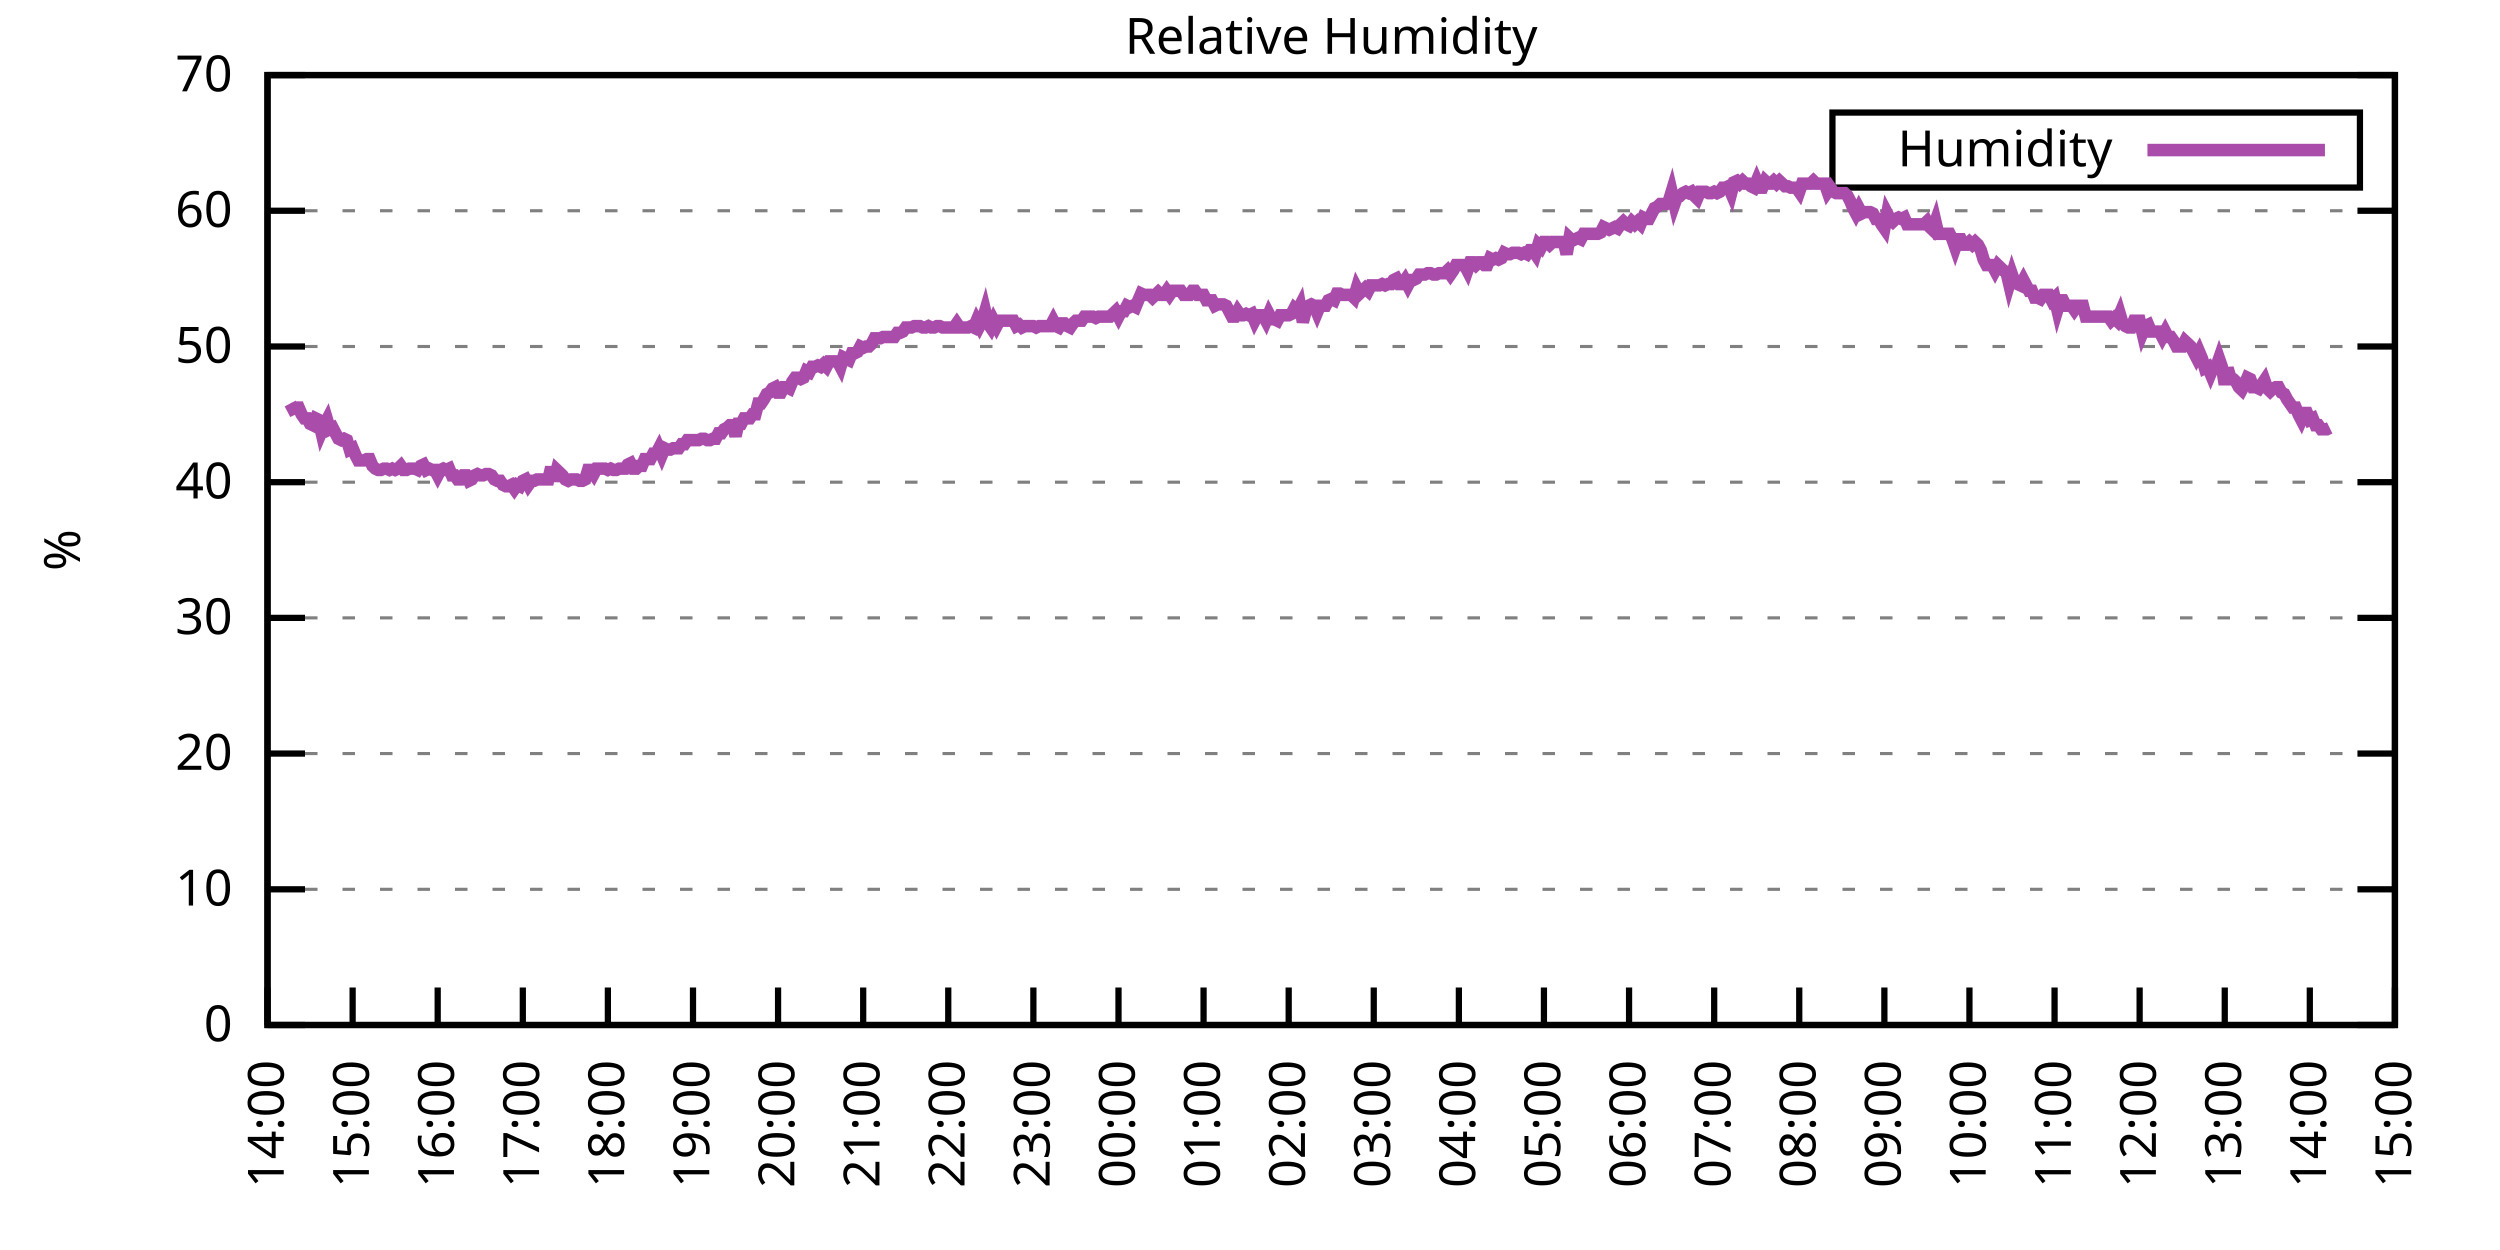
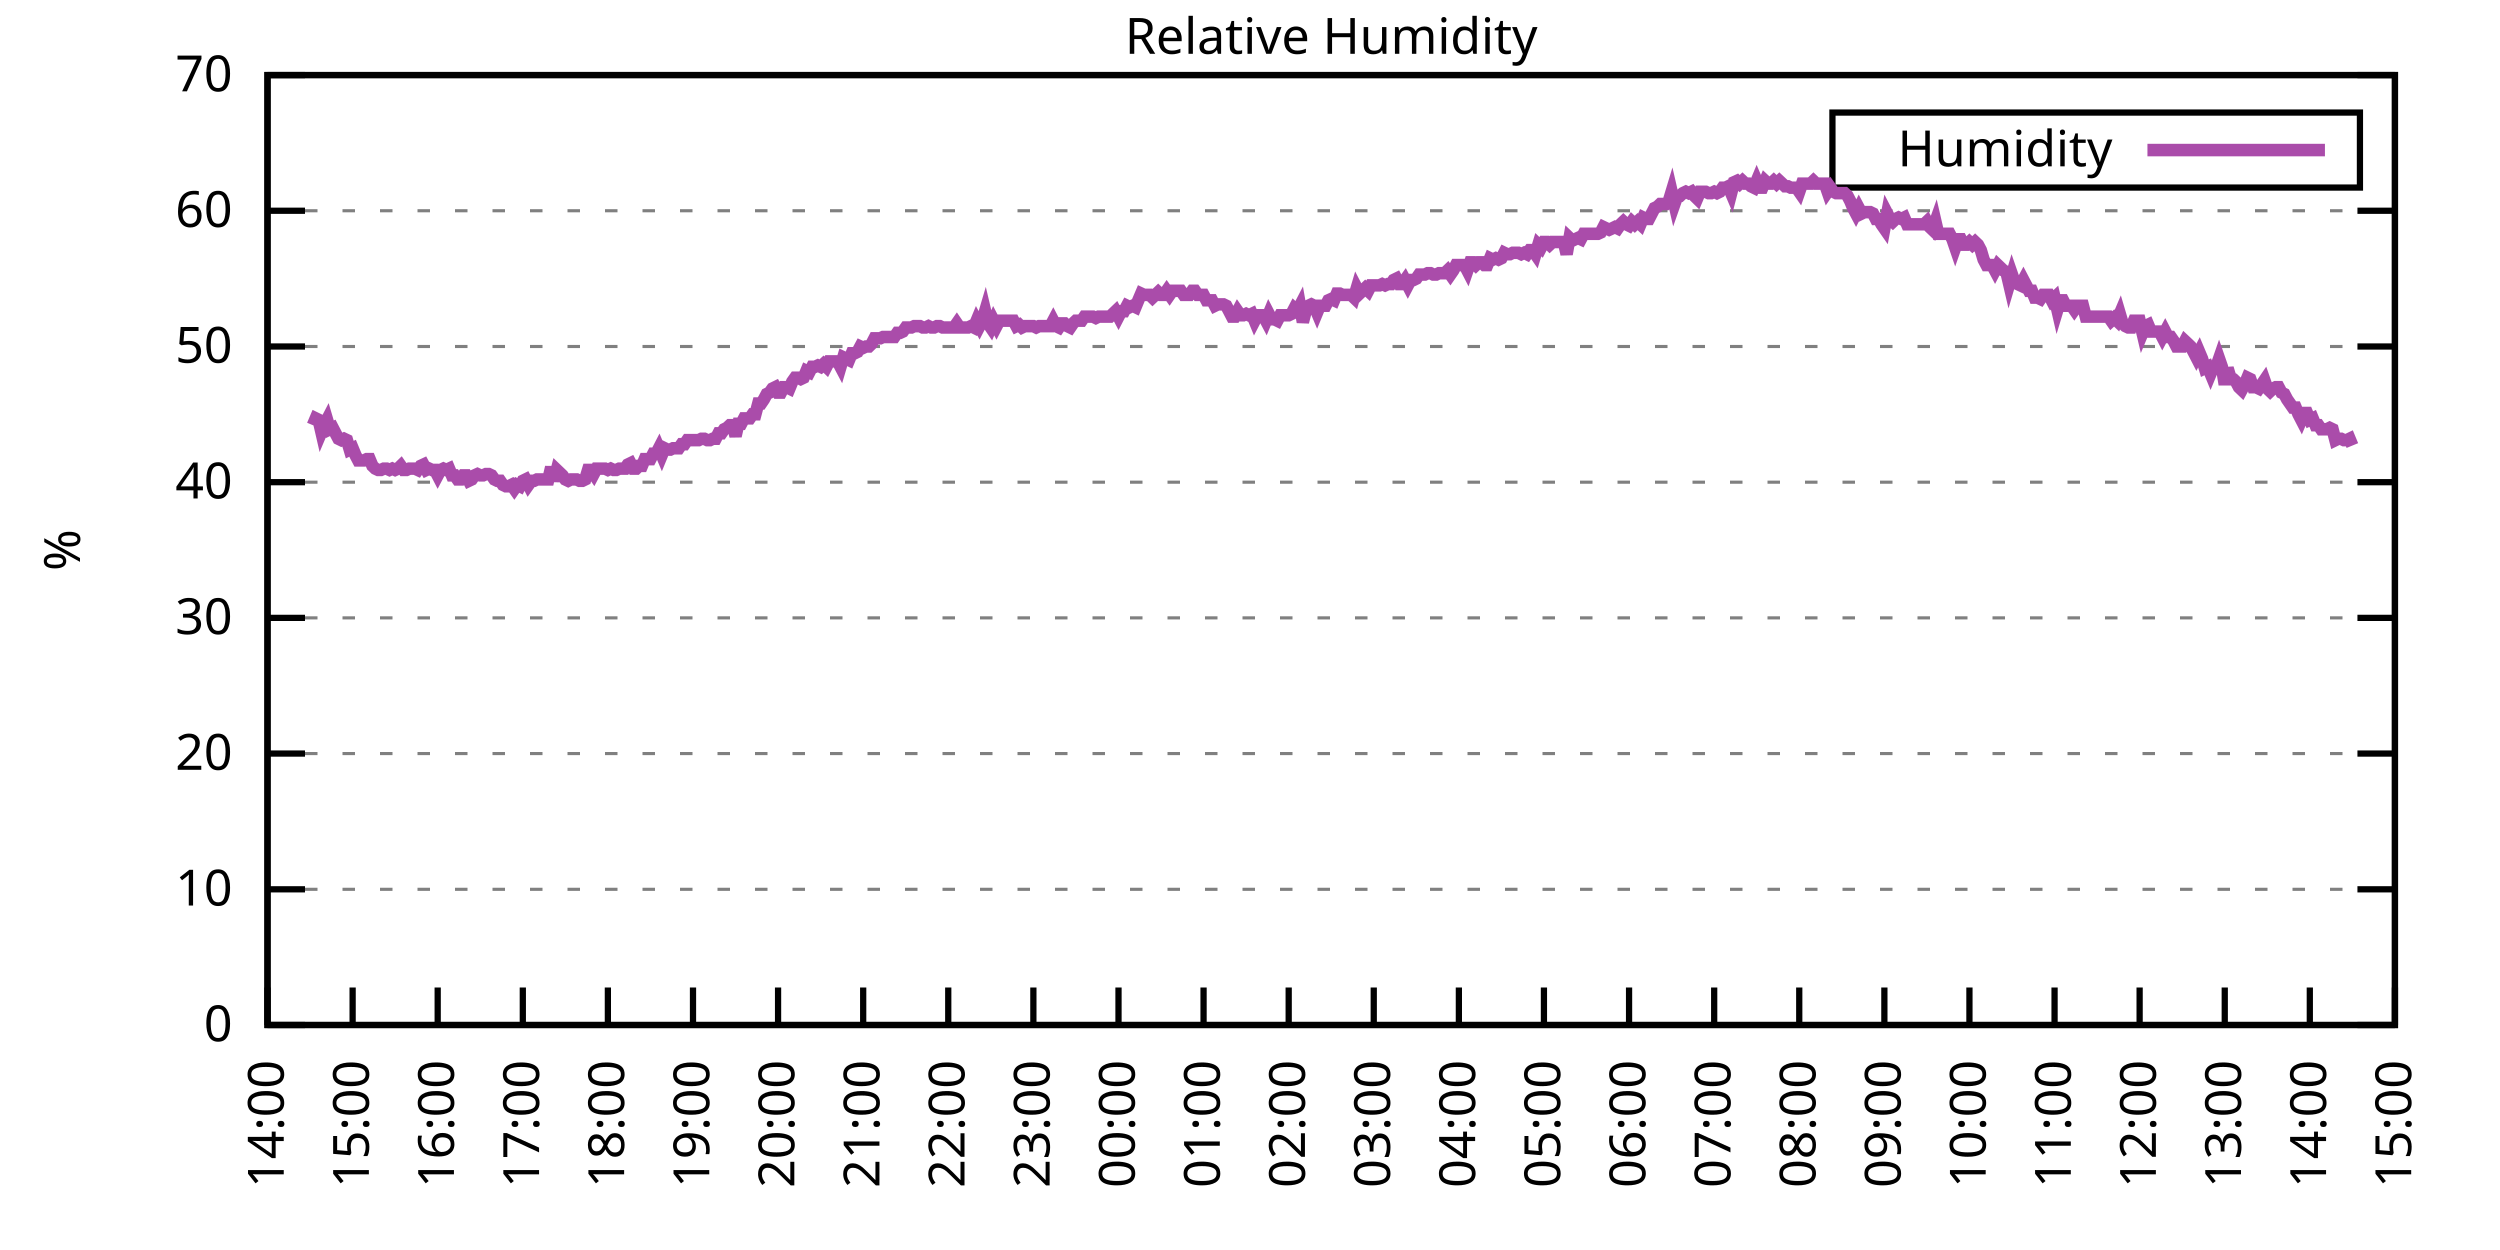
<svg xmlns="http://www.w3.org/2000/svg" xmlns:xlink="http://www.w3.org/1999/xlink" width="400" height="200" viewBox="0 0 400 200">
  <g id="gnuplot_canvas">
    <rect x="0" y="0" width="400" height="200" fill="none" />
    <defs>
      <circle id="gpDot" r="0.5" stroke-width="0.5" stroke="currentColor" />
      <path id="gpPt0" stroke-width="0.333" stroke="currentColor" d="M-1,0 h2 M0,-1 v2" />
      <path id="gpPt1" stroke-width="0.333" stroke="currentColor" d="M-1,-1 L1,1 M1,-1 L-1,1" />
      <path id="gpPt2" stroke-width="0.333" stroke="currentColor" d="M-1,0 L1,0 M0,-1 L0,1 M-1,-1 L1,1 M-1,1 L1,-1" />
      <rect id="gpPt3" stroke-width="0.333" stroke="currentColor" x="-1" y="-1" width="2" height="2" />
      <rect id="gpPt4" stroke-width="0.333" stroke="currentColor" fill="currentColor" x="-1" y="-1" width="2" height="2" />
      <circle id="gpPt5" stroke-width="0.333" stroke="currentColor" cx="0" cy="0" r="1" />
      <use xlink:href="#gpPt5" id="gpPt6" fill="currentColor" stroke="none" />
      <path id="gpPt7" stroke-width="0.333" stroke="currentColor" d="M0,-1.33 L-1.33,0.67 L1.33,0.67 z" />
      <use xlink:href="#gpPt7" id="gpPt8" fill="currentColor" stroke="none" />
      <use xlink:href="#gpPt7" id="gpPt9" stroke="currentColor" transform="rotate(180)" />
      <use xlink:href="#gpPt9" id="gpPt10" fill="currentColor" stroke="none" />
      <use xlink:href="#gpPt3" id="gpPt11" stroke="currentColor" transform="rotate(45)" />
      <use xlink:href="#gpPt11" id="gpPt12" fill="currentColor" stroke="none" />
      <path id="gpPt13" stroke-width="0.333" stroke="currentColor" d="M0,1.330 L1.265,0.411 L0.782,-1.067 L-0.782,-1.076 L-1.265,0.411 z" />
      <use xlink:href="#gpPt13" id="gpPt14" fill="currentColor" stroke="none" />
      <filter id="textbox" filterUnits="objectBoundingBox" x="0" y="0" height="1" width="1">
        <feFlood flood-color="white" flood-opacity="1" result="bgnd" />
        <feComposite in="SourceGraphic" in2="bgnd" operator="atop" />
      </filter>
      <filter id="greybox" filterUnits="objectBoundingBox" x="0" y="0" height="1" width="1">
        <feFlood flood-color="lightgrey" flood-opacity="1" result="grey" />
        <feComposite in="SourceGraphic" in2="grey" operator="atop" />
      </filter>
    </defs>
    <g fill="none" color="white" stroke="currentColor" stroke-width="1.00" stroke-linecap="butt" stroke-linejoin="miter">
</g>
    <g fill="none" color="black" stroke="currentColor" stroke-width="1.00" stroke-linecap="butt" stroke-linejoin="miter">
      <g stroke="none" shape-rendering="crispEdges">
        <polygon fill="rgb(255, 255, 255)" points="42.80,164.00 383.18,164.00 383.18,12.02 42.80,12.02 " />
      </g>
    </g>
    <g fill="none" color="black" stroke="currentColor" stroke-width="1.00" stroke-linecap="butt" stroke-linejoin="miter">
</g>
    <g fill="none" color="black" stroke="black" stroke-width="0.50" stroke-linecap="butt" stroke-linejoin="miter">
</g>
    <g fill="none" color="gray" stroke="currentColor" stroke-width="0.50" stroke-linecap="butt" stroke-linejoin="miter">
      <path stroke="gray" stroke-dasharray="2,4" class="gridline" d="M42.80,164.00 L383.19,164.00  " />
    </g>
    <g fill="none" color="gray" stroke="gray" stroke-width="1.00" stroke-linecap="butt" stroke-linejoin="miter">
</g>
    <g fill="none" color="black" stroke="currentColor" stroke-width="1.00" stroke-linecap="butt" stroke-linejoin="miter">
      <path stroke="black" d="M42.80,164.00 L48.80,164.00 M383.19,164.00 L377.19,164.00  " />
      <g transform="translate(37.20,166.60)" stroke="none" fill="black" font-family="Sans" font-size="8.00" text-anchor="end">
        <text>
          <tspan font-family="Sans"> 0</tspan>
        </text>
      </g>
    </g>
    <g fill="none" color="black" stroke="currentColor" stroke-width="1.00" stroke-linecap="butt" stroke-linejoin="miter">
</g>
    <g fill="none" color="black" stroke="black" stroke-width="0.50" stroke-linecap="butt" stroke-linejoin="miter">
</g>
    <g fill="none" color="gray" stroke="currentColor" stroke-width="0.50" stroke-linecap="butt" stroke-linejoin="miter">
      <path stroke="gray" stroke-dasharray="2,4" class="gridline" d="M42.80,142.29 L383.19,142.29  " />
    </g>
    <g fill="none" color="gray" stroke="gray" stroke-width="1.00" stroke-linecap="butt" stroke-linejoin="miter">
</g>
    <g fill="none" color="black" stroke="currentColor" stroke-width="1.00" stroke-linecap="butt" stroke-linejoin="miter">
      <path stroke="black" d="M42.80,142.29 L48.80,142.29 M383.19,142.29 L377.19,142.29  " />
      <g transform="translate(37.20,144.89)" stroke="none" fill="black" font-family="Sans" font-size="8.00" text-anchor="end">
        <text>
          <tspan font-family="Sans"> 10</tspan>
        </text>
      </g>
    </g>
    <g fill="none" color="black" stroke="currentColor" stroke-width="1.00" stroke-linecap="butt" stroke-linejoin="miter">
</g>
    <g fill="none" color="black" stroke="black" stroke-width="0.50" stroke-linecap="butt" stroke-linejoin="miter">
</g>
    <g fill="none" color="gray" stroke="currentColor" stroke-width="0.50" stroke-linecap="butt" stroke-linejoin="miter">
      <path stroke="gray" stroke-dasharray="2,4" class="gridline" d="M42.80,120.57 L383.19,120.57  " />
    </g>
    <g fill="none" color="gray" stroke="gray" stroke-width="1.00" stroke-linecap="butt" stroke-linejoin="miter">
</g>
    <g fill="none" color="black" stroke="currentColor" stroke-width="1.00" stroke-linecap="butt" stroke-linejoin="miter">
      <path stroke="black" d="M42.80,120.57 L48.80,120.57 M383.19,120.57 L377.19,120.57  " />
      <g transform="translate(37.20,123.17)" stroke="none" fill="black" font-family="Sans" font-size="8.00" text-anchor="end">
        <text>
          <tspan font-family="Sans"> 20</tspan>
        </text>
      </g>
    </g>
    <g fill="none" color="black" stroke="currentColor" stroke-width="1.00" stroke-linecap="butt" stroke-linejoin="miter">
</g>
    <g fill="none" color="black" stroke="black" stroke-width="0.50" stroke-linecap="butt" stroke-linejoin="miter">
</g>
    <g fill="none" color="gray" stroke="currentColor" stroke-width="0.50" stroke-linecap="butt" stroke-linejoin="miter">
      <path stroke="gray" stroke-dasharray="2,4" class="gridline" d="M42.80,98.86 L383.19,98.86  " />
    </g>
    <g fill="none" color="gray" stroke="gray" stroke-width="1.00" stroke-linecap="butt" stroke-linejoin="miter">
</g>
    <g fill="none" color="black" stroke="currentColor" stroke-width="1.00" stroke-linecap="butt" stroke-linejoin="miter">
      <path stroke="black" d="M42.80,98.86 L48.80,98.86 M383.19,98.86 L377.19,98.86  " />
      <g transform="translate(37.20,101.46)" stroke="none" fill="black" font-family="Sans" font-size="8.00" text-anchor="end">
        <text>
          <tspan font-family="Sans"> 30</tspan>
        </text>
      </g>
    </g>
    <g fill="none" color="black" stroke="currentColor" stroke-width="1.00" stroke-linecap="butt" stroke-linejoin="miter">
</g>
    <g fill="none" color="black" stroke="black" stroke-width="0.50" stroke-linecap="butt" stroke-linejoin="miter">
</g>
    <g fill="none" color="gray" stroke="currentColor" stroke-width="0.50" stroke-linecap="butt" stroke-linejoin="miter">
      <path stroke="gray" stroke-dasharray="2,4" class="gridline" d="M42.80,77.15 L383.19,77.15  " />
    </g>
    <g fill="none" color="gray" stroke="gray" stroke-width="1.00" stroke-linecap="butt" stroke-linejoin="miter">
</g>
    <g fill="none" color="black" stroke="currentColor" stroke-width="1.00" stroke-linecap="butt" stroke-linejoin="miter">
      <path stroke="black" d="M42.80,77.15 L48.80,77.15 M383.19,77.15 L377.19,77.15  " />
      <g transform="translate(37.20,79.75)" stroke="none" fill="black" font-family="Sans" font-size="8.00" text-anchor="end">
        <text>
          <tspan font-family="Sans"> 40</tspan>
        </text>
      </g>
    </g>
    <g fill="none" color="black" stroke="currentColor" stroke-width="1.00" stroke-linecap="butt" stroke-linejoin="miter">
</g>
    <g fill="none" color="black" stroke="black" stroke-width="0.50" stroke-linecap="butt" stroke-linejoin="miter">
</g>
    <g fill="none" color="gray" stroke="currentColor" stroke-width="0.50" stroke-linecap="butt" stroke-linejoin="miter">
      <path stroke="gray" stroke-dasharray="2,4" class="gridline" d="M42.80,55.44 L383.19,55.44  " />
    </g>
    <g fill="none" color="gray" stroke="gray" stroke-width="1.00" stroke-linecap="butt" stroke-linejoin="miter">
</g>
    <g fill="none" color="black" stroke="currentColor" stroke-width="1.00" stroke-linecap="butt" stroke-linejoin="miter">
      <path stroke="black" d="M42.80,55.44 L48.80,55.44 M383.19,55.44 L377.19,55.44  " />
      <g transform="translate(37.20,58.04)" stroke="none" fill="black" font-family="Sans" font-size="8.00" text-anchor="end">
        <text>
          <tspan font-family="Sans"> 50</tspan>
        </text>
      </g>
    </g>
    <g fill="none" color="black" stroke="currentColor" stroke-width="1.00" stroke-linecap="butt" stroke-linejoin="miter">
</g>
    <g fill="none" color="black" stroke="black" stroke-width="0.50" stroke-linecap="butt" stroke-linejoin="miter">
</g>
    <g fill="none" color="gray" stroke="currentColor" stroke-width="0.50" stroke-linecap="butt" stroke-linejoin="miter">
      <path stroke="gray" stroke-dasharray="2,4" class="gridline" d="M42.80,33.72 L383.19,33.72  " />
    </g>
    <g fill="none" color="gray" stroke="gray" stroke-width="1.00" stroke-linecap="butt" stroke-linejoin="miter">
</g>
    <g fill="none" color="black" stroke="currentColor" stroke-width="1.00" stroke-linecap="butt" stroke-linejoin="miter">
      <path stroke="black" d="M42.80,33.72 L48.80,33.72 M383.19,33.72 L377.19,33.72  " />
      <g transform="translate(37.20,36.32)" stroke="none" fill="black" font-family="Sans" font-size="8.00" text-anchor="end">
        <text>
          <tspan font-family="Sans"> 60</tspan>
        </text>
      </g>
    </g>
    <g fill="none" color="black" stroke="currentColor" stroke-width="1.00" stroke-linecap="butt" stroke-linejoin="miter">
</g>
    <g fill="none" color="black" stroke="black" stroke-width="0.50" stroke-linecap="butt" stroke-linejoin="miter">
</g>
    <g fill="none" color="gray" stroke="currentColor" stroke-width="0.50" stroke-linecap="butt" stroke-linejoin="miter">
      <path stroke="gray" stroke-dasharray="2,4" class="gridline" d="M42.80,12.01 L383.19,12.01  " />
    </g>
    <g fill="none" color="gray" stroke="gray" stroke-width="1.00" stroke-linecap="butt" stroke-linejoin="miter">
</g>
    <g fill="none" color="black" stroke="currentColor" stroke-width="1.00" stroke-linecap="butt" stroke-linejoin="miter">
      <path stroke="black" d="M42.80,12.01 L48.80,12.01 M383.19,12.01 L377.19,12.01  " />
      <g transform="translate(37.20,14.61)" stroke="none" fill="black" font-family="Sans" font-size="8.00" text-anchor="end">
        <text>
          <tspan font-family="Sans"> 70</tspan>
        </text>
      </g>
    </g>
    <g fill="none" color="black" stroke="currentColor" stroke-width="1.00" stroke-linecap="butt" stroke-linejoin="miter">
      <path stroke="black" d="M42.80,164.00 L42.80,158.00  " />
      <g transform="translate(45.40,169.60) rotate(270.00)" stroke="none" fill="black" font-family="Sans" font-size="8.00" text-anchor="end">
        <text>
          <tspan font-family="Sans">14:00</tspan>
        </text>
      </g>
    </g>
    <g fill="none" color="black" stroke="currentColor" stroke-width="1.00" stroke-linecap="butt" stroke-linejoin="miter">
      <path stroke="black" d="M56.42,164.00 L56.42,158.00  " />
      <g transform="translate(59.02,169.60) rotate(270.00)" stroke="none" fill="black" font-family="Sans" font-size="8.00" text-anchor="end">
        <text>
          <tspan font-family="Sans">15:00</tspan>
        </text>
      </g>
    </g>
    <g fill="none" color="black" stroke="currentColor" stroke-width="1.00" stroke-linecap="butt" stroke-linejoin="miter">
      <path stroke="black" d="M70.03,164.00 L70.03,158.00  " />
      <g transform="translate(72.63,169.60) rotate(270.00)" stroke="none" fill="black" font-family="Sans" font-size="8.00" text-anchor="end">
        <text>
          <tspan font-family="Sans">16:00</tspan>
        </text>
      </g>
    </g>
    <g fill="none" color="black" stroke="currentColor" stroke-width="1.00" stroke-linecap="butt" stroke-linejoin="miter">
      <path stroke="black" d="M83.65,164.00 L83.65,158.00  " />
      <g transform="translate(86.25,169.60) rotate(270.00)" stroke="none" fill="black" font-family="Sans" font-size="8.00" text-anchor="end">
        <text>
          <tspan font-family="Sans">17:00</tspan>
        </text>
      </g>
    </g>
    <g fill="none" color="black" stroke="currentColor" stroke-width="1.00" stroke-linecap="butt" stroke-linejoin="miter">
      <path stroke="black" d="M97.26,164.00 L97.26,158.00  " />
      <g transform="translate(99.86,169.60) rotate(270.00)" stroke="none" fill="black" font-family="Sans" font-size="8.00" text-anchor="end">
        <text>
          <tspan font-family="Sans">18:00</tspan>
        </text>
      </g>
    </g>
    <g fill="none" color="black" stroke="currentColor" stroke-width="1.00" stroke-linecap="butt" stroke-linejoin="miter">
      <path stroke="black" d="M110.88,164.00 L110.88,158.00  " />
      <g transform="translate(113.48,169.60) rotate(270.00)" stroke="none" fill="black" font-family="Sans" font-size="8.00" text-anchor="end">
        <text>
          <tspan font-family="Sans">19:00</tspan>
        </text>
      </g>
    </g>
    <g fill="none" color="black" stroke="currentColor" stroke-width="1.00" stroke-linecap="butt" stroke-linejoin="miter">
      <path stroke="black" d="M124.49,164.00 L124.49,158.00  " />
      <g transform="translate(127.09,169.60) rotate(270.00)" stroke="none" fill="black" font-family="Sans" font-size="8.00" text-anchor="end">
        <text>
          <tspan font-family="Sans">20:00</tspan>
        </text>
      </g>
    </g>
    <g fill="none" color="black" stroke="currentColor" stroke-width="1.00" stroke-linecap="butt" stroke-linejoin="miter">
      <path stroke="black" d="M138.11,164.00 L138.11,158.00  " />
      <g transform="translate(140.71,169.60) rotate(270.00)" stroke="none" fill="black" font-family="Sans" font-size="8.00" text-anchor="end">
        <text>
          <tspan font-family="Sans">21:00</tspan>
        </text>
      </g>
    </g>
    <g fill="none" color="black" stroke="currentColor" stroke-width="1.00" stroke-linecap="butt" stroke-linejoin="miter">
      <path stroke="black" d="M151.72,164.00 L151.72,158.00  " />
      <g transform="translate(154.32,169.60) rotate(270.00)" stroke="none" fill="black" font-family="Sans" font-size="8.00" text-anchor="end">
        <text>
          <tspan font-family="Sans">22:00</tspan>
        </text>
      </g>
    </g>
    <g fill="none" color="black" stroke="currentColor" stroke-width="1.00" stroke-linecap="butt" stroke-linejoin="miter">
      <path stroke="black" d="M165.34,164.00 L165.34,158.00  " />
      <g transform="translate(167.94,169.60) rotate(270.00)" stroke="none" fill="black" font-family="Sans" font-size="8.00" text-anchor="end">
        <text>
          <tspan font-family="Sans">23:00</tspan>
        </text>
      </g>
    </g>
    <g fill="none" color="black" stroke="currentColor" stroke-width="1.00" stroke-linecap="butt" stroke-linejoin="miter">
      <path stroke="black" d="M178.96,164.00 L178.96,158.00  " />
      <g transform="translate(181.56,169.60) rotate(270.00)" stroke="none" fill="black" font-family="Sans" font-size="8.00" text-anchor="end">
        <text>
          <tspan font-family="Sans">00:00</tspan>
        </text>
      </g>
    </g>
    <g fill="none" color="black" stroke="currentColor" stroke-width="1.00" stroke-linecap="butt" stroke-linejoin="miter">
      <path stroke="black" d="M192.57,164.00 L192.57,158.00  " />
      <g transform="translate(195.17,169.60) rotate(270.00)" stroke="none" fill="black" font-family="Sans" font-size="8.00" text-anchor="end">
        <text>
          <tspan font-family="Sans">01:00</tspan>
        </text>
      </g>
    </g>
    <g fill="none" color="black" stroke="currentColor" stroke-width="1.00" stroke-linecap="butt" stroke-linejoin="miter">
      <path stroke="black" d="M206.19,164.00 L206.19,158.00  " />
      <g transform="translate(208.79,169.60) rotate(270.00)" stroke="none" fill="black" font-family="Sans" font-size="8.00" text-anchor="end">
        <text>
          <tspan font-family="Sans">02:00</tspan>
        </text>
      </g>
    </g>
    <g fill="none" color="black" stroke="currentColor" stroke-width="1.00" stroke-linecap="butt" stroke-linejoin="miter">
      <path stroke="black" d="M219.80,164.00 L219.80,158.00  " />
      <g transform="translate(222.40,169.60) rotate(270.00)" stroke="none" fill="black" font-family="Sans" font-size="8.00" text-anchor="end">
        <text>
          <tspan font-family="Sans">03:00</tspan>
        </text>
      </g>
    </g>
    <g fill="none" color="black" stroke="currentColor" stroke-width="1.00" stroke-linecap="butt" stroke-linejoin="miter">
      <path stroke="black" d="M233.42,164.00 L233.42,158.00  " />
      <g transform="translate(236.02,169.60) rotate(270.00)" stroke="none" fill="black" font-family="Sans" font-size="8.00" text-anchor="end">
        <text>
          <tspan font-family="Sans">04:00</tspan>
        </text>
      </g>
    </g>
    <g fill="none" color="black" stroke="currentColor" stroke-width="1.00" stroke-linecap="butt" stroke-linejoin="miter">
      <path stroke="black" d="M247.03,164.00 L247.03,158.00  " />
      <g transform="translate(249.63,169.60) rotate(270.00)" stroke="none" fill="black" font-family="Sans" font-size="8.00" text-anchor="end">
        <text>
          <tspan font-family="Sans">05:00</tspan>
        </text>
      </g>
    </g>
    <g fill="none" color="black" stroke="currentColor" stroke-width="1.00" stroke-linecap="butt" stroke-linejoin="miter">
      <path stroke="black" d="M260.65,164.00 L260.65,158.00  " />
      <g transform="translate(263.25,169.60) rotate(270.00)" stroke="none" fill="black" font-family="Sans" font-size="8.00" text-anchor="end">
        <text>
          <tspan font-family="Sans">06:00</tspan>
        </text>
      </g>
    </g>
    <g fill="none" color="black" stroke="currentColor" stroke-width="1.00" stroke-linecap="butt" stroke-linejoin="miter">
      <path stroke="black" d="M274.27,164.00 L274.27,158.00  " />
      <g transform="translate(276.87,169.60) rotate(270.00)" stroke="none" fill="black" font-family="Sans" font-size="8.00" text-anchor="end">
        <text>
          <tspan font-family="Sans">07:00</tspan>
        </text>
      </g>
    </g>
    <g fill="none" color="black" stroke="currentColor" stroke-width="1.00" stroke-linecap="butt" stroke-linejoin="miter">
      <path stroke="black" d="M287.88,164.00 L287.88,158.00  " />
      <g transform="translate(290.48,169.60) rotate(270.00)" stroke="none" fill="black" font-family="Sans" font-size="8.00" text-anchor="end">
        <text>
          <tspan font-family="Sans">08:00</tspan>
        </text>
      </g>
    </g>
    <g fill="none" color="black" stroke="currentColor" stroke-width="1.00" stroke-linecap="butt" stroke-linejoin="miter">
      <path stroke="black" d="M301.50,164.00 L301.50,158.00  " />
      <g transform="translate(304.10,169.60) rotate(270.00)" stroke="none" fill="black" font-family="Sans" font-size="8.00" text-anchor="end">
        <text>
          <tspan font-family="Sans">09:00</tspan>
        </text>
      </g>
    </g>
    <g fill="none" color="black" stroke="currentColor" stroke-width="1.00" stroke-linecap="butt" stroke-linejoin="miter">
      <path stroke="black" d="M315.11,164.00 L315.11,158.00  " />
      <g transform="translate(317.71,169.60) rotate(270.00)" stroke="none" fill="black" font-family="Sans" font-size="8.00" text-anchor="end">
        <text>
          <tspan font-family="Sans">10:00</tspan>
        </text>
      </g>
    </g>
    <g fill="none" color="black" stroke="currentColor" stroke-width="1.00" stroke-linecap="butt" stroke-linejoin="miter">
      <path stroke="black" d="M328.73,164.00 L328.73,158.00  " />
      <g transform="translate(331.33,169.60) rotate(270.00)" stroke="none" fill="black" font-family="Sans" font-size="8.00" text-anchor="end">
        <text>
          <tspan font-family="Sans">11:00</tspan>
        </text>
      </g>
    </g>
    <g fill="none" color="black" stroke="currentColor" stroke-width="1.00" stroke-linecap="butt" stroke-linejoin="miter">
      <path stroke="black" d="M342.34,164.00 L342.34,158.00  " />
      <g transform="translate(344.94,169.60) rotate(270.00)" stroke="none" fill="black" font-family="Sans" font-size="8.00" text-anchor="end">
        <text>
          <tspan font-family="Sans">12:00</tspan>
        </text>
      </g>
    </g>
    <g fill="none" color="black" stroke="currentColor" stroke-width="1.00" stroke-linecap="butt" stroke-linejoin="miter">
      <path stroke="black" d="M355.96,164.00 L355.96,158.00  " />
      <g transform="translate(358.56,169.60) rotate(270.00)" stroke="none" fill="black" font-family="Sans" font-size="8.00" text-anchor="end">
        <text>
          <tspan font-family="Sans">13:00</tspan>
        </text>
      </g>
    </g>
    <g fill="none" color="black" stroke="currentColor" stroke-width="1.00" stroke-linecap="butt" stroke-linejoin="miter">
      <path stroke="black" d="M369.57,164.00 L369.57,158.00  " />
      <g transform="translate(372.17,169.60) rotate(270.00)" stroke="none" fill="black" font-family="Sans" font-size="8.00" text-anchor="end">
        <text>
          <tspan font-family="Sans">14:00</tspan>
        </text>
      </g>
    </g>
    <g fill="none" color="black" stroke="currentColor" stroke-width="1.00" stroke-linecap="butt" stroke-linejoin="miter">
      <path stroke="black" d="M383.19,164.00 L383.19,158.00  " />
      <g transform="translate(385.79,169.60) rotate(270.00)" stroke="none" fill="black" font-family="Sans" font-size="8.00" text-anchor="end">
        <text>
          <tspan font-family="Sans">15:00</tspan>
        </text>
      </g>
    </g>
    <g fill="none" color="black" stroke="currentColor" stroke-width="1.00" stroke-linecap="butt" stroke-linejoin="miter">
</g>
    <g fill="none" color="black" stroke="currentColor" stroke-width="1.00" stroke-linecap="butt" stroke-linejoin="miter">
      <path stroke="black" d="M42.80,12.01 L42.80,164.00 L383.19,164.00 L383.19,12.01 L42.80,12.01 Z  " />
    </g>
    <g fill="none" color="black" stroke="currentColor" stroke-width="1.00" stroke-linecap="butt" stroke-linejoin="miter">
</g>
    <g fill="none" color="black" stroke="currentColor" stroke-width="1.00" stroke-linecap="butt" stroke-linejoin="miter">
      <path stroke="black" d="M293.19,30.01 L293.19,18.01 L377.59,18.01 L377.59,30.01 L293.19,30.01 Z  " />
    </g>
    <g id="Relative_Humidity_plot_1">
      <g fill="none" color="white" stroke="black" stroke-width="2.00" stroke-linecap="butt" stroke-linejoin="miter">
</g>
      <g fill="none" color="black" stroke="currentColor" stroke-width="2.00" stroke-linecap="butt" stroke-linejoin="miter">
        <g transform="translate(337.99,26.61)" stroke="none" fill="black" font-family="Sans" font-size="8.00" text-anchor="end">
          <text>
            <tspan font-family="Sans">Humidity</tspan>
          </text>
        </g>
      </g>
      <g fill="none" color="black" stroke="currentColor" stroke-width="2.00" stroke-linecap="butt" stroke-linejoin="miter">
-         <path stroke="rgb(170,  76, 170)" d="M343.59,24.01 L371.99,24.01 M46.43,64.56 L46.88,65.42 L47.34,65.21 L47.79,65.21 L48.25,66.29 L48.70,66.94   L49.15,66.94 L49.61,67.81 L50.06,68.03 L50.52,66.94 L50.97,67.16 L51.42,69.11 L51.88,68.03 L52.33,67.16   L52.78,68.68 L53.24,68.46 L53.69,69.33 L54.15,70.20 L54.60,70.42 L55.05,70.20 L55.51,70.42 L55.96,71.94   L56.42,71.72 L56.87,72.81 L57.32,73.67 L57.78,73.67 L58.23,73.67 L58.68,73.46 L59.14,73.46 L59.59,74.54   L60.05,74.98 L60.50,75.19 L60.95,75.19 L61.41,74.98 L61.86,74.98 L62.32,75.19 L62.77,74.98 L63.22,75.19   L63.68,74.98 L64.13,74.54 L64.58,75.19 L65.04,75.19 L65.49,74.98 L65.95,74.98 L66.40,74.98 L66.85,75.19   L67.31,74.54 L67.76,74.33 L68.22,75.19 L68.67,74.98 L69.12,75.19 L69.58,75.19 L70.03,76.06 L70.49,75.19   L70.94,74.98 L71.39,75.19 L71.85,74.98 L72.30,76.06 L72.75,76.06 L73.21,76.71 L73.66,76.71 L74.12,76.06   L74.57,76.06 L75.02,76.93 L75.48,76.71 L75.93,76.06 L76.39,75.85 L76.84,76.06 L77.29,76.06 L77.75,75.85   L78.20,75.85 L78.65,76.06 L79.11,76.71 L79.56,76.93 L80.02,76.93 L80.47,77.58 L80.92,77.80 L81.38,77.80   L81.83,77.58 L82.29,78.23 L82.74,77.58 L83.19,77.80 L83.65,76.93 L84.10,76.71 L84.55,77.58 L85.01,76.93   L85.46,76.93 L85.92,76.71 L86.37,76.71 L86.82,76.71 L87.28,76.71 L87.73,76.71 L88.19,74.76 L88.64,76.93   L89.09,75.19 L90.00,76.06 L90.45,76.71 L90.91,76.93 L91.36,76.71 L91.82,76.71 L92.27,76.71 L92.72,76.93   L93.18,76.93 L93.63,76.71 L94.09,75.19 L94.54,75.19 L94.99,75.85 L95.45,74.98 L95.90,74.98 L96.35,74.98   L96.81,74.98 L97.26,75.19 L97.72,74.98 L98.17,75.19 L98.62,75.19 L99.08,74.98 L99.53,74.98 L99.99,74.98   L100.44,74.33 L100.89,74.11 L101.35,74.98 L101.80,74.98 L102.25,74.54 L102.71,74.54 L103.16,73.46 L103.62,73.46   L104.07,73.46 L104.52,72.59 L104.98,72.59 L105.43,71.72 L105.89,72.81 L106.34,71.72 L106.79,71.94 L107.25,71.94   L107.70,71.72 L108.15,71.72 L108.61,71.72 L109.06,71.07 L109.52,71.07 L109.97,70.42 L110.42,70.42 L110.88,70.42   L111.33,70.42 L111.79,70.42 L112.24,70.20 L112.69,70.20 L113.15,70.42 L113.60,70.42 L114.05,70.20 L114.51,70.20   L114.96,69.33 L115.42,69.33 L115.87,68.68 L116.32,68.46 L116.78,68.03 L117.23,68.03 L117.69,69.77 L118.14,67.81   L118.59,67.81 L119.05,66.94 L119.50,66.94 L119.96,66.94 L120.41,66.29 L120.86,66.29 L121.32,64.56 L121.77,64.56   L122.22,63.90 L122.68,63.04 L123.13,62.82 L123.59,62.17 L124.04,61.95 L124.49,62.82 L124.95,62.82 L125.40,61.95   L125.86,61.95 L126.31,62.17 L126.76,61.08 L127.22,60.43 L127.67,60.43 L128.12,60.65 L128.58,60.43 L129.03,59.34   L129.49,59.56 L129.94,58.69 L130.39,58.69 L130.85,58.48 L131.30,58.69 L131.76,58.26 L132.21,58.69 L132.66,57.82   L133.12,57.82 L133.57,57.82 L134.02,57.82 L134.48,58.69 L134.93,57.17 L135.39,57.39 L135.84,57.61 L136.29,56.52   L136.75,56.52 L137.20,56.30 L137.66,55.44 L138.11,55.65 L138.56,55.44 L139.02,55.44 L139.47,55.00 L139.92,54.13   L140.38,54.13 L140.83,54.13 L141.29,53.92 L141.74,53.92 L142.19,53.92 L142.65,53.92 L143.10,53.92 L143.56,53.26   L144.01,53.26 L144.46,53.05 L144.92,52.40 L145.37,52.40 L145.82,52.40 L146.28,52.18 L146.73,52.18 L147.19,52.18   L147.64,52.40 L148.09,52.40 L148.55,52.18 L149.00,52.40 L149.46,52.40 L149.91,52.18 L150.36,52.18 L150.82,52.40   L151.27,52.40 L151.72,52.40 L152.18,52.40 L152.63,52.40 L153.09,51.74 L153.54,52.40 L153.99,52.40 L154.45,52.40   L154.90,52.40 L155.36,52.18 L155.81,52.40 L156.26,51.31 L156.72,52.18 L157.17,51.31 L157.62,49.79 L158.08,51.74   L158.53,52.40 L158.99,51.31 L159.44,52.18 L159.89,51.31 L160.35,51.31 L160.80,51.31 L161.26,51.31 L161.71,51.31   L162.16,51.31 L162.62,52.18 L163.07,51.96 L163.52,52.40 L163.98,52.18 L164.43,52.18 L164.89,52.18 L165.34,52.18   L165.79,52.40 L166.25,52.18 L166.70,52.18 L167.16,52.18 L167.61,52.18 L168.06,52.18 L168.52,51.31 L168.97,52.18   L169.43,52.40 L169.88,51.74 L170.33,51.74 L170.79,52.18 L171.24,52.40 L171.69,51.74 L172.15,51.31 L172.60,51.31   L173.06,51.31 L173.51,50.66 L173.96,50.66 L174.42,50.66 L174.87,50.66 L175.33,50.88 L175.78,50.66 L176.23,50.66   L176.69,50.66 L177.14,50.66 L177.59,50.66 L178.05,50.22 L178.50,49.79 L178.96,50.66 L179.41,49.79 L179.86,49.79   L180.32,48.92 L180.77,49.14 L181.23,48.92 L181.68,49.14 L182.13,48.05 L182.59,46.97 L183.04,47.18 L183.49,47.18   L183.95,47.18 L184.40,47.62 L184.86,47.18 L185.31,46.75 L185.76,47.18 L186.22,47.18 L186.67,46.53 L187.13,47.18   L187.58,46.53 L188.03,46.53 L188.49,46.53 L188.94,46.53 L189.39,47.18 L189.85,47.18 L190.30,47.18 L190.76,46.53   L191.21,46.53 L191.66,47.18 L192.12,47.18 L192.57,47.18 L193.03,48.05 L193.48,48.05 L193.93,48.05 L194.39,48.92   L194.84,48.70 L195.29,48.70 L195.75,48.70 L196.20,48.92 L196.66,49.79 L197.11,50.66 L197.56,50.66 L198.02,49.79   L198.47,50.44 L198.93,50.44 L199.38,50.22 L199.83,50.44 L200.29,50.22 L200.74,51.31 L201.19,50.44 L201.65,50.44   L202.10,50.44 L202.56,51.31 L203.01,50.22 L203.46,51.09 L203.92,51.09 L204.37,51.31 L204.83,50.44 L205.28,50.44   L205.73,50.44 L206.19,50.44 L206.64,50.22 L207.09,49.36 L207.55,49.79 L208.00,48.92 L208.46,51.53 L208.91,49.79   L209.36,48.92 L209.82,48.70 L210.27,48.92 L210.73,50.01 L211.18,48.92 L211.63,48.92 L212.09,48.92 L212.54,48.05   L213.00,47.84 L213.45,48.05 L213.90,46.97 L214.36,46.97 L214.81,47.18 L215.26,47.18 L215.72,47.18 L216.17,47.18   L216.63,47.62 L217.08,46.10 L217.53,46.97 L217.99,46.53 L218.44,46.10 L218.90,46.53 L219.35,45.66 L219.80,45.66   L220.26,45.66 L220.71,45.66 L221.16,45.45 L221.62,45.66 L222.07,45.45 L222.53,45.45 L222.98,44.80 L223.43,44.58   L223.89,45.45 L224.34,45.45 L224.80,44.80 L225.25,45.66 L225.70,44.80 L226.16,44.80 L226.61,44.58 L227.06,43.93   L227.52,43.93 L227.97,43.93 L228.43,43.71 L228.88,43.71 L229.33,43.93 L229.79,43.93 L230.24,43.71 L230.70,43.71   L231.15,43.71 L231.60,43.28 L232.06,43.93 L232.51,43.28 L232.96,42.41 L233.42,42.41 L233.87,42.41 L234.33,42.41   L234.78,43.28 L235.23,41.97 L235.69,41.97 L236.14,42.41 L236.60,41.97 L237.05,41.97 L237.50,42.41 L237.96,42.41   L238.41,41.32 L238.86,41.54 L239.32,41.32 L239.77,41.54 L240.23,41.32 L240.68,40.45 L241.13,40.67 L241.59,40.67   L242.04,40.45 L242.50,40.45 L242.95,40.45 L243.40,40.67 L243.86,40.45 L244.31,40.67 L244.76,40.02 L245.22,40.02   L245.67,40.67 L246.13,39.15 L246.58,39.59 L247.03,38.72 L247.49,38.72 L247.94,39.15 L248.40,38.72 L248.85,38.72   L249.30,38.72 L249.76,38.72 L250.21,38.72 L250.66,40.67 L251.12,38.07 L251.57,38.50 L252.03,38.28 L252.48,38.07   L252.93,38.28 L253.39,37.41 L253.84,37.41 L254.30,37.41 L254.75,37.41 L255.20,37.41 L255.66,37.41 L256.11,37.20   L256.56,36.33 L257.02,36.55 L257.47,36.76 L257.93,36.55 L258.38,36.33 L258.83,36.55 L259.29,35.89 L259.74,35.46   L260.20,35.89 L260.65,36.11 L261.10,35.46 L261.56,35.89 L262.01,35.46 L262.47,35.89 L262.92,34.81 L263.37,35.03   L263.83,35.03 L264.28,34.16 L264.73,33.29 L265.19,33.07 L265.64,32.64 L266.10,32.64 L266.55,32.64 L267.00,32.20   L267.46,30.68 L267.91,32.64 L268.37,31.33 L268.82,31.33 L269.27,30.90 L269.73,30.68 L270.18,30.90 L270.63,30.68   L271.09,31.33 L271.54,31.77 L272.00,30.68 L272.45,30.68 L272.90,30.68 L273.36,30.90 L273.81,30.90 L274.27,30.68   L274.72,30.90 L275.17,30.68 L275.63,30.03 L276.08,30.03 L276.53,29.81 L276.99,30.90 L277.44,29.16 L277.90,28.95   L278.35,29.38 L278.80,28.95 L279.26,29.38 L279.71,29.38 L280.17,29.81 L280.62,30.03 L281.07,28.95 L281.53,30.03   L281.98,30.03 L282.43,28.95 L282.89,29.38 L283.34,29.38 L283.80,28.95 L284.25,29.38 L284.70,28.95 L285.16,29.38   L285.61,29.81 L286.07,29.81 L286.52,30.03 L286.97,30.03 L287.43,30.03 L287.88,30.68 L288.33,29.38 L288.79,29.38   L289.24,29.38 L289.70,29.38 L290.15,28.95 L290.60,29.38 L291.06,29.38 L291.51,29.38 L291.97,29.38 L292.42,30.68   L292.87,30.03 L293.33,30.68 L293.78,30.90 L294.23,30.90 L294.69,30.90 L295.14,30.90 L295.60,31.33 L296.05,32.20   L296.50,33.29 L296.96,34.16 L297.41,33.29 L297.87,34.16 L298.32,33.94 L298.77,33.94 L299.23,33.94 L299.68,34.16   L300.13,35.03 L300.59,35.03 L301.04,35.89 L301.50,36.55 L301.95,34.16 L302.40,35.03 L302.86,35.46 L303.31,35.03   L303.77,34.81 L304.22,35.03 L304.67,34.81 L305.13,35.89 L305.58,35.89 L306.03,35.89 L306.49,35.89 L306.94,35.89   L307.40,35.89 L307.85,35.89 L308.30,35.46 L308.76,36.33 L309.21,36.76 L309.67,35.46 L310.12,37.41 L310.57,37.41   L311.03,37.41 L311.48,37.41 L311.94,37.41 L312.39,38.28 L312.84,39.59 L313.30,38.28 L313.75,38.28 L314.20,39.15   L314.66,39.15 L315.11,38.72 L315.57,39.15 L316.02,38.72 L316.47,39.15 L316.93,40.02 L317.38,41.54 L317.84,42.41   L318.29,42.41 L318.74,42.41 L319.20,43.28 L319.65,42.41 L320.10,42.84 L320.56,43.28 L321.01,43.49 L321.47,45.45   L321.92,43.93 L322.37,45.23 L322.83,45.45 L323.28,45.66 L323.74,44.80 L324.19,45.66 L324.64,46.53 L325.10,46.53   L325.55,47.62 L326.00,47.62 L326.46,47.84 L326.91,47.18 L327.37,47.18 L327.82,47.18 L328.27,48.05 L328.73,47.62   L329.18,49.57 L329.64,48.05 L330.09,48.05 L330.54,48.92 L331.00,48.92 L331.45,48.92 L331.90,49.57 L332.36,48.92   L332.81,48.92 L333.27,48.92 L333.72,50.66 L334.17,50.66 L334.63,50.66 L335.08,50.66 L335.54,50.66 L335.99,50.66   L336.44,50.66 L336.90,50.66 L337.35,50.66 L337.80,51.31 L338.26,50.88 L338.71,51.31 L339.17,50.22 L339.62,51.74   L340.07,52.18 L340.53,52.40 L340.98,52.40 L341.44,51.31 L341.89,51.31 L342.34,51.31 L342.80,53.26 L343.25,52.18   L343.70,51.96 L344.16,53.05 L344.61,53.05 L345.07,53.05 L345.52,53.05 L345.97,53.92 L346.43,53.05 L346.88,53.92   L347.34,53.92 L347.79,54.57 L348.24,55.44 L348.70,55.44 L349.15,55.44 L349.60,54.57 L350.06,55.00 L350.51,55.44   L350.97,56.30 L351.42,57.17 L351.87,56.30 L352.33,57.39 L352.78,58.91 L353.24,58.69 L353.69,59.78 L354.14,58.69   L354.60,58.69 L355.05,57.39 L355.50,58.69 L355.96,61.52 L356.41,58.91 L356.87,60.43 L357.32,60.65 L357.77,61.08   L358.23,61.95 L358.68,62.38 L359.14,61.52 L359.59,60.43 L360.04,60.65 L360.50,61.95 L360.95,61.95 L361.41,62.17   L361.86,61.52 L362.31,60.86 L362.77,62.17 L363.22,62.60 L363.67,62.17 L364.13,61.95 L364.58,61.95 L365.04,62.82   L365.49,63.04 L365.94,63.90 L366.40,64.56 L366.85,65.21 L367.31,65.21 L367.76,66.29 L368.21,67.16 L368.67,66.08   L369.12,66.08 L369.57,67.16 L370.03,66.94 L370.48,68.03 L370.94,68.03 L371.39,68.68 L371.84,68.68 L372.30,68.68   L372.75,68.46  " />
+         <path stroke="rgb(170,  76, 170)" d="M343.59,24.01 L371.99,24.01 M50.06,68.03 L50.52,66.94 L50.97,67.16 L51.42,69.11 L51.88,68.03 L52.33,67.16   L52.78,68.68 L53.24,68.46 L53.69,69.33 L54.15,70.20 L54.60,70.42 L55.05,70.20 L55.51,70.42 L55.96,71.94   L56.42,71.72 L56.87,72.81 L57.32,73.67 L57.78,73.67 L58.23,73.67 L58.68,73.46 L59.14,73.46 L59.59,74.54   L60.05,74.98 L60.50,75.19 L60.95,75.19 L61.41,74.98 L61.86,74.98 L62.32,75.19 L62.77,74.98 L63.22,75.19   L63.68,74.98 L64.13,74.54 L64.58,75.19 L65.04,75.19 L65.49,74.98 L65.95,74.98 L66.40,74.98 L66.85,75.19   L67.31,74.54 L67.76,74.33 L68.22,75.19 L68.67,74.98 L69.12,75.19 L69.58,75.19 L70.03,76.06 L70.49,75.19   L70.94,74.98 L71.39,75.19 L71.85,74.98 L72.30,76.06 L72.75,76.06 L73.21,76.71 L73.66,76.71 L74.12,76.06   L74.57,76.06 L75.02,76.93 L75.48,76.71 L75.93,76.06 L76.39,75.85 L76.84,76.06 L77.29,76.06 L77.75,75.85   L78.20,75.85 L78.65,76.06 L79.11,76.71 L79.56,76.93 L80.02,76.93 L80.47,77.58 L80.92,77.80 L81.38,77.80   L81.83,77.58 L82.29,78.23 L82.74,77.58 L83.19,77.80 L83.65,76.93 L84.10,76.71 L84.55,77.58 L85.01,76.93   L85.46,76.93 L85.92,76.71 L86.37,76.71 L86.82,76.71 L87.28,76.71 L87.73,76.71 L88.19,74.76 L88.64,76.93   L89.09,75.19 L90.00,76.06 L90.45,76.71 L90.91,76.93 L91.36,76.71 L91.82,76.71 L92.27,76.71 L92.72,76.93   L93.18,76.93 L93.63,76.71 L94.09,75.19 L94.54,75.19 L94.99,75.85 L95.45,74.98 L95.90,74.98 L96.35,74.98   L96.81,74.98 L97.26,75.19 L97.72,74.98 L98.17,75.19 L98.62,75.19 L99.08,74.98 L99.53,74.98 L99.99,74.98   L100.44,74.33 L100.89,74.11 L101.35,74.98 L101.80,74.98 L102.25,74.54 L102.71,74.54 L103.16,73.46 L103.62,73.46   L104.07,73.46 L104.52,72.59 L104.98,72.59 L105.43,71.72 L105.89,72.81 L106.34,71.72 L106.79,71.94 L107.25,71.94   L107.70,71.72 L108.15,71.72 L108.61,71.72 L109.06,71.07 L109.52,71.07 L109.97,70.42 L110.42,70.42 L110.88,70.42   L111.33,70.42 L111.79,70.42 L112.24,70.20 L112.69,70.20 L113.15,70.42 L113.60,70.42 L114.05,70.20 L114.51,70.20   L114.96,69.33 L115.42,69.33 L115.87,68.68 L116.32,68.46 L116.78,68.03 L117.23,68.03 L117.69,69.77 L118.14,67.81   L118.59,67.81 L119.05,66.94 L119.50,66.94 L119.96,66.94 L120.41,66.29 L120.86,66.29 L121.32,64.56 L121.77,64.56   L122.22,63.90 L122.68,63.04 L123.13,62.82 L123.59,62.17 L124.04,61.95 L124.49,62.82 L124.95,62.82 L125.40,61.95   L125.86,61.95 L126.31,62.17 L126.76,61.08 L127.22,60.43 L127.67,60.43 L128.12,60.65 L128.58,60.43 L129.03,59.34   L129.49,59.56 L129.94,58.69 L130.39,58.69 L130.85,58.48 L131.30,58.69 L131.76,58.26 L132.21,58.69 L132.66,57.82   L133.12,57.82 L133.57,57.82 L134.02,57.82 L134.48,58.69 L134.93,57.17 L135.39,57.39 L135.84,57.61 L136.29,56.52   L136.75,56.52 L137.20,56.30 L137.66,55.44 L138.11,55.65 L138.56,55.44 L139.02,55.44 L139.47,55.00 L139.92,54.13   L140.38,54.13 L140.83,54.13 L141.29,53.92 L141.74,53.92 L142.19,53.92 L142.65,53.92 L143.10,53.92 L143.56,53.26   L144.01,53.26 L144.46,53.05 L144.92,52.40 L145.37,52.40 L145.82,52.40 L146.28,52.18 L146.73,52.18 L147.19,52.18   L147.64,52.40 L148.09,52.40 L148.55,52.18 L149.00,52.40 L149.46,52.40 L149.91,52.18 L150.36,52.18 L150.82,52.40   L151.27,52.40 L151.72,52.40 L152.18,52.40 L152.63,52.40 L153.09,51.74 L153.54,52.40 L153.99,52.40 L154.45,52.40   L154.90,52.40 L155.36,52.18 L155.81,52.40 L156.26,51.31 L156.72,52.18 L157.17,51.31 L157.62,49.79 L158.08,51.74   L158.53,52.40 L158.99,51.31 L159.44,52.18 L159.89,51.31 L160.35,51.31 L160.80,51.31 L161.26,51.31 L161.71,51.31   L162.16,51.31 L162.62,52.18 L163.07,51.96 L163.52,52.40 L163.98,52.18 L164.43,52.18 L164.89,52.18 L165.34,52.18   L165.79,52.40 L166.25,52.18 L166.70,52.18 L167.16,52.18 L167.61,52.18 L168.06,52.18 L168.52,51.31 L168.97,52.18   L169.43,52.40 L169.88,51.74 L170.33,51.74 L170.79,52.18 L171.24,52.40 L171.69,51.74 L172.15,51.31 L172.60,51.31   L173.06,51.31 L173.51,50.66 L173.96,50.66 L174.42,50.66 L174.87,50.66 L175.33,50.88 L175.78,50.66 L176.23,50.66   L176.69,50.66 L177.14,50.66 L177.59,50.66 L178.05,50.22 L178.50,49.79 L178.96,50.66 L179.41,49.79 L179.86,49.79   L180.32,48.92 L180.77,49.14 L181.23,48.92 L181.68,49.14 L182.13,48.05 L182.59,46.97 L183.04,47.18 L183.49,47.18   L183.95,47.18 L184.40,47.62 L184.86,47.18 L185.31,46.75 L185.76,47.18 L186.22,47.18 L186.67,46.53 L187.13,47.18   L187.58,46.53 L188.03,46.53 L188.49,46.53 L188.94,46.53 L189.39,47.18 L189.85,47.18 L190.30,47.18 L190.76,46.53   L191.21,46.53 L191.66,47.18 L192.12,47.18 L192.57,47.18 L193.03,48.05 L193.48,48.05 L193.93,48.05 L194.39,48.92   L194.84,48.70 L195.29,48.70 L195.75,48.70 L196.20,48.92 L196.66,49.79 L197.11,50.66 L197.56,50.66 L198.02,49.79   L198.47,50.44 L198.93,50.44 L199.38,50.22 L199.83,50.44 L200.29,50.22 L200.74,51.31 L201.19,50.44 L201.65,50.44   L202.10,50.44 L202.56,51.31 L203.01,50.22 L203.46,51.09 L203.92,51.09 L204.37,51.31 L204.83,50.44 L205.28,50.44   L205.73,50.44 L206.19,50.44 L206.64,50.22 L207.09,49.36 L207.55,49.79 L208.00,48.92 L208.46,51.53 L208.91,49.79   L209.36,48.92 L209.82,48.70 L210.27,48.92 L210.73,50.01 L211.18,48.92 L211.63,48.92 L212.09,48.92 L212.54,48.05   L213.00,47.84 L213.45,48.05 L213.90,46.97 L214.36,46.97 L214.81,47.18 L215.26,47.18 L215.72,47.18 L216.17,47.18   L216.63,47.62 L217.08,46.10 L217.53,46.97 L217.99,46.53 L218.44,46.10 L218.90,46.53 L219.35,45.66 L219.80,45.66   L220.26,45.66 L220.71,45.66 L221.16,45.45 L221.62,45.66 L222.07,45.45 L222.53,45.45 L222.98,44.80 L223.43,44.58   L223.89,45.45 L224.34,45.45 L224.80,44.80 L225.25,45.66 L225.70,44.80 L226.16,44.80 L226.61,44.58 L227.06,43.93   L227.52,43.93 L227.97,43.93 L228.43,43.71 L228.88,43.71 L229.33,43.93 L229.79,43.93 L230.24,43.71 L230.70,43.71   L231.15,43.71 L231.60,43.28 L232.06,43.93 L232.51,43.28 L232.96,42.41 L233.42,42.41 L233.87,42.41 L234.33,42.41   L234.78,43.28 L235.23,41.97 L235.69,41.97 L236.14,42.41 L236.60,41.97 L237.05,41.97 L237.50,42.41 L237.96,42.41   L238.41,41.32 L238.86,41.54 L239.32,41.32 L239.77,41.54 L240.23,41.32 L240.68,40.45 L241.13,40.67 L241.59,40.67   L242.04,40.45 L242.50,40.45 L242.95,40.45 L243.40,40.67 L243.86,40.45 L244.31,40.67 L244.76,40.02 L245.22,40.02   L245.67,40.67 L246.13,39.15 L246.58,39.59 L247.03,38.72 L247.49,38.72 L247.94,39.15 L248.40,38.72 L248.85,38.72   L249.30,38.72 L249.76,38.72 L250.21,38.72 L250.66,40.67 L251.12,38.07 L251.57,38.50 L252.03,38.28 L252.48,38.07   L252.93,38.28 L253.39,37.41 L253.84,37.41 L254.30,37.41 L254.75,37.41 L255.20,37.41 L255.66,37.41 L256.11,37.20   L256.56,36.33 L257.02,36.55 L257.47,36.76 L257.93,36.55 L258.38,36.33 L258.83,36.55 L259.29,35.89 L259.74,35.46   L260.20,35.89 L260.65,36.11 L261.10,35.46 L261.56,35.89 L262.01,35.46 L262.47,35.89 L262.92,34.81 L263.37,35.03   L263.83,35.03 L264.28,34.16 L264.73,33.29 L265.19,33.07 L265.64,32.64 L266.10,32.64 L266.55,32.64 L267.00,32.20   L267.46,30.68 L267.91,32.64 L268.37,31.33 L268.82,31.33 L269.27,30.90 L269.73,30.68 L270.18,30.90 L270.63,30.68   L271.09,31.33 L271.54,31.77 L272.00,30.68 L272.45,30.68 L272.90,30.68 L273.36,30.90 L273.81,30.90 L274.27,30.68   L274.72,30.90 L275.17,30.68 L275.63,30.03 L276.08,30.03 L276.53,29.81 L276.99,30.90 L277.44,29.16 L277.90,28.95   L278.35,29.38 L278.80,28.95 L279.26,29.38 L279.71,29.38 L280.17,29.81 L280.62,30.03 L281.07,28.95 L281.53,30.03   L281.98,30.03 L282.43,28.95 L282.89,29.38 L283.34,29.38 L283.80,28.95 L284.25,29.38 L284.70,28.95 L285.16,29.38   L285.61,29.81 L286.07,29.81 L286.52,30.03 L286.97,30.03 L287.43,30.03 L287.88,30.68 L288.33,29.38 L288.79,29.38   L289.24,29.38 L289.70,29.38 L290.15,28.95 L290.60,29.38 L291.06,29.38 L291.51,29.38 L291.97,29.38 L292.42,30.68   L292.87,30.03 L293.33,30.68 L293.78,30.90 L294.23,30.90 L294.69,30.90 L295.14,30.90 L295.60,31.33 L296.05,32.20   L296.50,33.29 L296.96,34.16 L297.41,33.29 L297.87,34.16 L298.32,33.94 L298.77,33.94 L299.23,33.94 L299.68,34.16   L300.13,35.03 L300.59,35.03 L301.04,35.89 L301.50,36.55 L301.95,34.16 L302.40,35.03 L302.86,35.46 L303.31,35.03   L303.77,34.81 L304.22,35.03 L304.67,34.81 L305.13,35.89 L305.58,35.89 L306.03,35.89 L306.49,35.89 L306.94,35.89   L307.40,35.89 L307.85,35.89 L308.30,35.46 L308.76,36.33 L309.21,36.76 L309.67,35.46 L310.12,37.41 L310.57,37.41   L311.03,37.41 L311.48,37.41 L311.94,37.41 L312.39,38.28 L312.84,39.59 L313.30,38.28 L313.75,38.28 L314.20,39.15   L314.66,39.15 L315.11,38.72 L315.57,39.15 L316.02,38.72 L316.47,39.15 L316.93,40.02 L317.38,41.54 L317.84,42.41   L318.29,42.41 L318.74,42.41 L319.20,43.28 L319.65,42.41 L320.10,42.84 L320.56,43.28 L321.01,43.49 L321.47,45.45   L321.92,43.93 L322.37,45.23 L322.83,45.45 L323.28,45.66 L323.74,44.80 L324.19,45.66 L324.64,46.53 L325.10,46.53   L325.55,47.62 L326.00,47.62 L326.46,47.84 L326.91,47.18 L327.37,47.18 L327.82,47.18 L328.27,48.05 L328.73,47.62   L329.18,49.57 L329.64,48.05 L330.09,48.05 L330.54,48.92 L331.00,48.92 L331.45,48.92 L331.90,49.57 L332.36,48.92   L332.81,48.92 L333.27,48.92 L333.72,50.66 L334.17,50.66 L334.63,50.66 L335.08,50.66 L335.54,50.66 L335.99,50.66   L336.44,50.66 L336.90,50.66 L337.35,50.66 L337.80,51.31 L338.26,50.88 L338.71,51.31 L339.17,50.22 L339.62,51.74   L340.07,52.18 L340.53,52.40 L340.98,52.40 L341.44,51.31 L341.89,51.31 L342.34,51.31 L342.80,53.26 L343.25,52.18   L343.70,51.96 L344.16,53.05 L344.61,53.05 L345.07,53.05 L345.52,53.05 L345.97,53.92 L346.43,53.05 L346.88,53.92   L347.34,53.92 L347.79,54.57 L348.24,55.44 L348.70,55.44 L349.15,55.44 L349.60,54.57 L350.06,55.00 L350.51,55.44   L350.97,56.30 L351.42,57.17 L351.87,56.30 L352.33,57.39 L352.78,58.91 L353.24,58.69 L353.69,59.78 L354.14,58.69   L354.60,58.69 L355.05,57.39 L355.50,58.69 L355.96,61.52 L356.41,58.91 L356.87,60.43 L357.32,60.65 L357.77,61.08   L358.23,61.95 L358.68,62.38 L359.14,61.52 L359.59,60.43 L360.04,60.65 L360.50,61.95 L360.95,61.95 L361.41,62.17   L361.86,61.52 L362.31,60.86 L362.77,62.17 L363.22,62.60 L363.67,62.17 L364.13,61.95 L364.58,61.95 L365.04,62.82   L365.49,63.04 L365.94,63.90 L366.40,64.56 L366.85,65.21 L367.31,65.21 L367.76,66.29 L368.21,67.16 L368.67,66.08   L369.12,66.08 L369.57,67.16 L370.03,66.94 L370.48,68.03 L370.94,68.03 L371.39,68.68 L371.84,68.68 L372.30,68.68   L372.75,68.46 L373.21,68.68 L373.66,70.42 L374.11,70.20 L374.57,70.20 L375.02,70.42 L375.47,70.42 L375.93,70.20   L376.38,71.29  " />
      </g>
    </g>
    <g fill="none" color="black" stroke="currentColor" stroke-width="2.00" stroke-linecap="butt" stroke-linejoin="miter">
</g>
    <g fill="none" color="black" stroke="black" stroke-width="1.00" stroke-linecap="butt" stroke-linejoin="miter">
</g>
    <g fill="none" color="black" stroke="currentColor" stroke-width="1.00" stroke-linecap="butt" stroke-linejoin="miter">
      <path stroke="black" d="M42.80,12.01 L42.80,164.00 L383.19,164.00 L383.19,12.01 L42.80,12.01 Z  " />
      <g transform="translate(12.80,88.01) rotate(270.00)" stroke="none" fill="black" font-family="Sans" font-size="8.00" text-anchor="middle">
        <text>
          <tspan font-family="Sans">%</tspan>
        </text>
      </g>
    </g>
    <g fill="none" color="black" stroke="currentColor" stroke-width="1.00" stroke-linecap="butt" stroke-linejoin="miter">
</g>
    <g fill="none" color="black" stroke="currentColor" stroke-width="1.00" stroke-linecap="butt" stroke-linejoin="miter">
      <g transform="translate(212.99,8.61)" stroke="none" fill="black" font-family="Sans" font-size="8.00" text-anchor="middle">
        <text>
          <tspan font-family="Sans">Relative Humidity</tspan>
        </text>
      </g>
    </g>
    <g fill="none" color="black" stroke="currentColor" stroke-width="1.00" stroke-linecap="butt" stroke-linejoin="miter">
</g>
  </g>
</svg>
